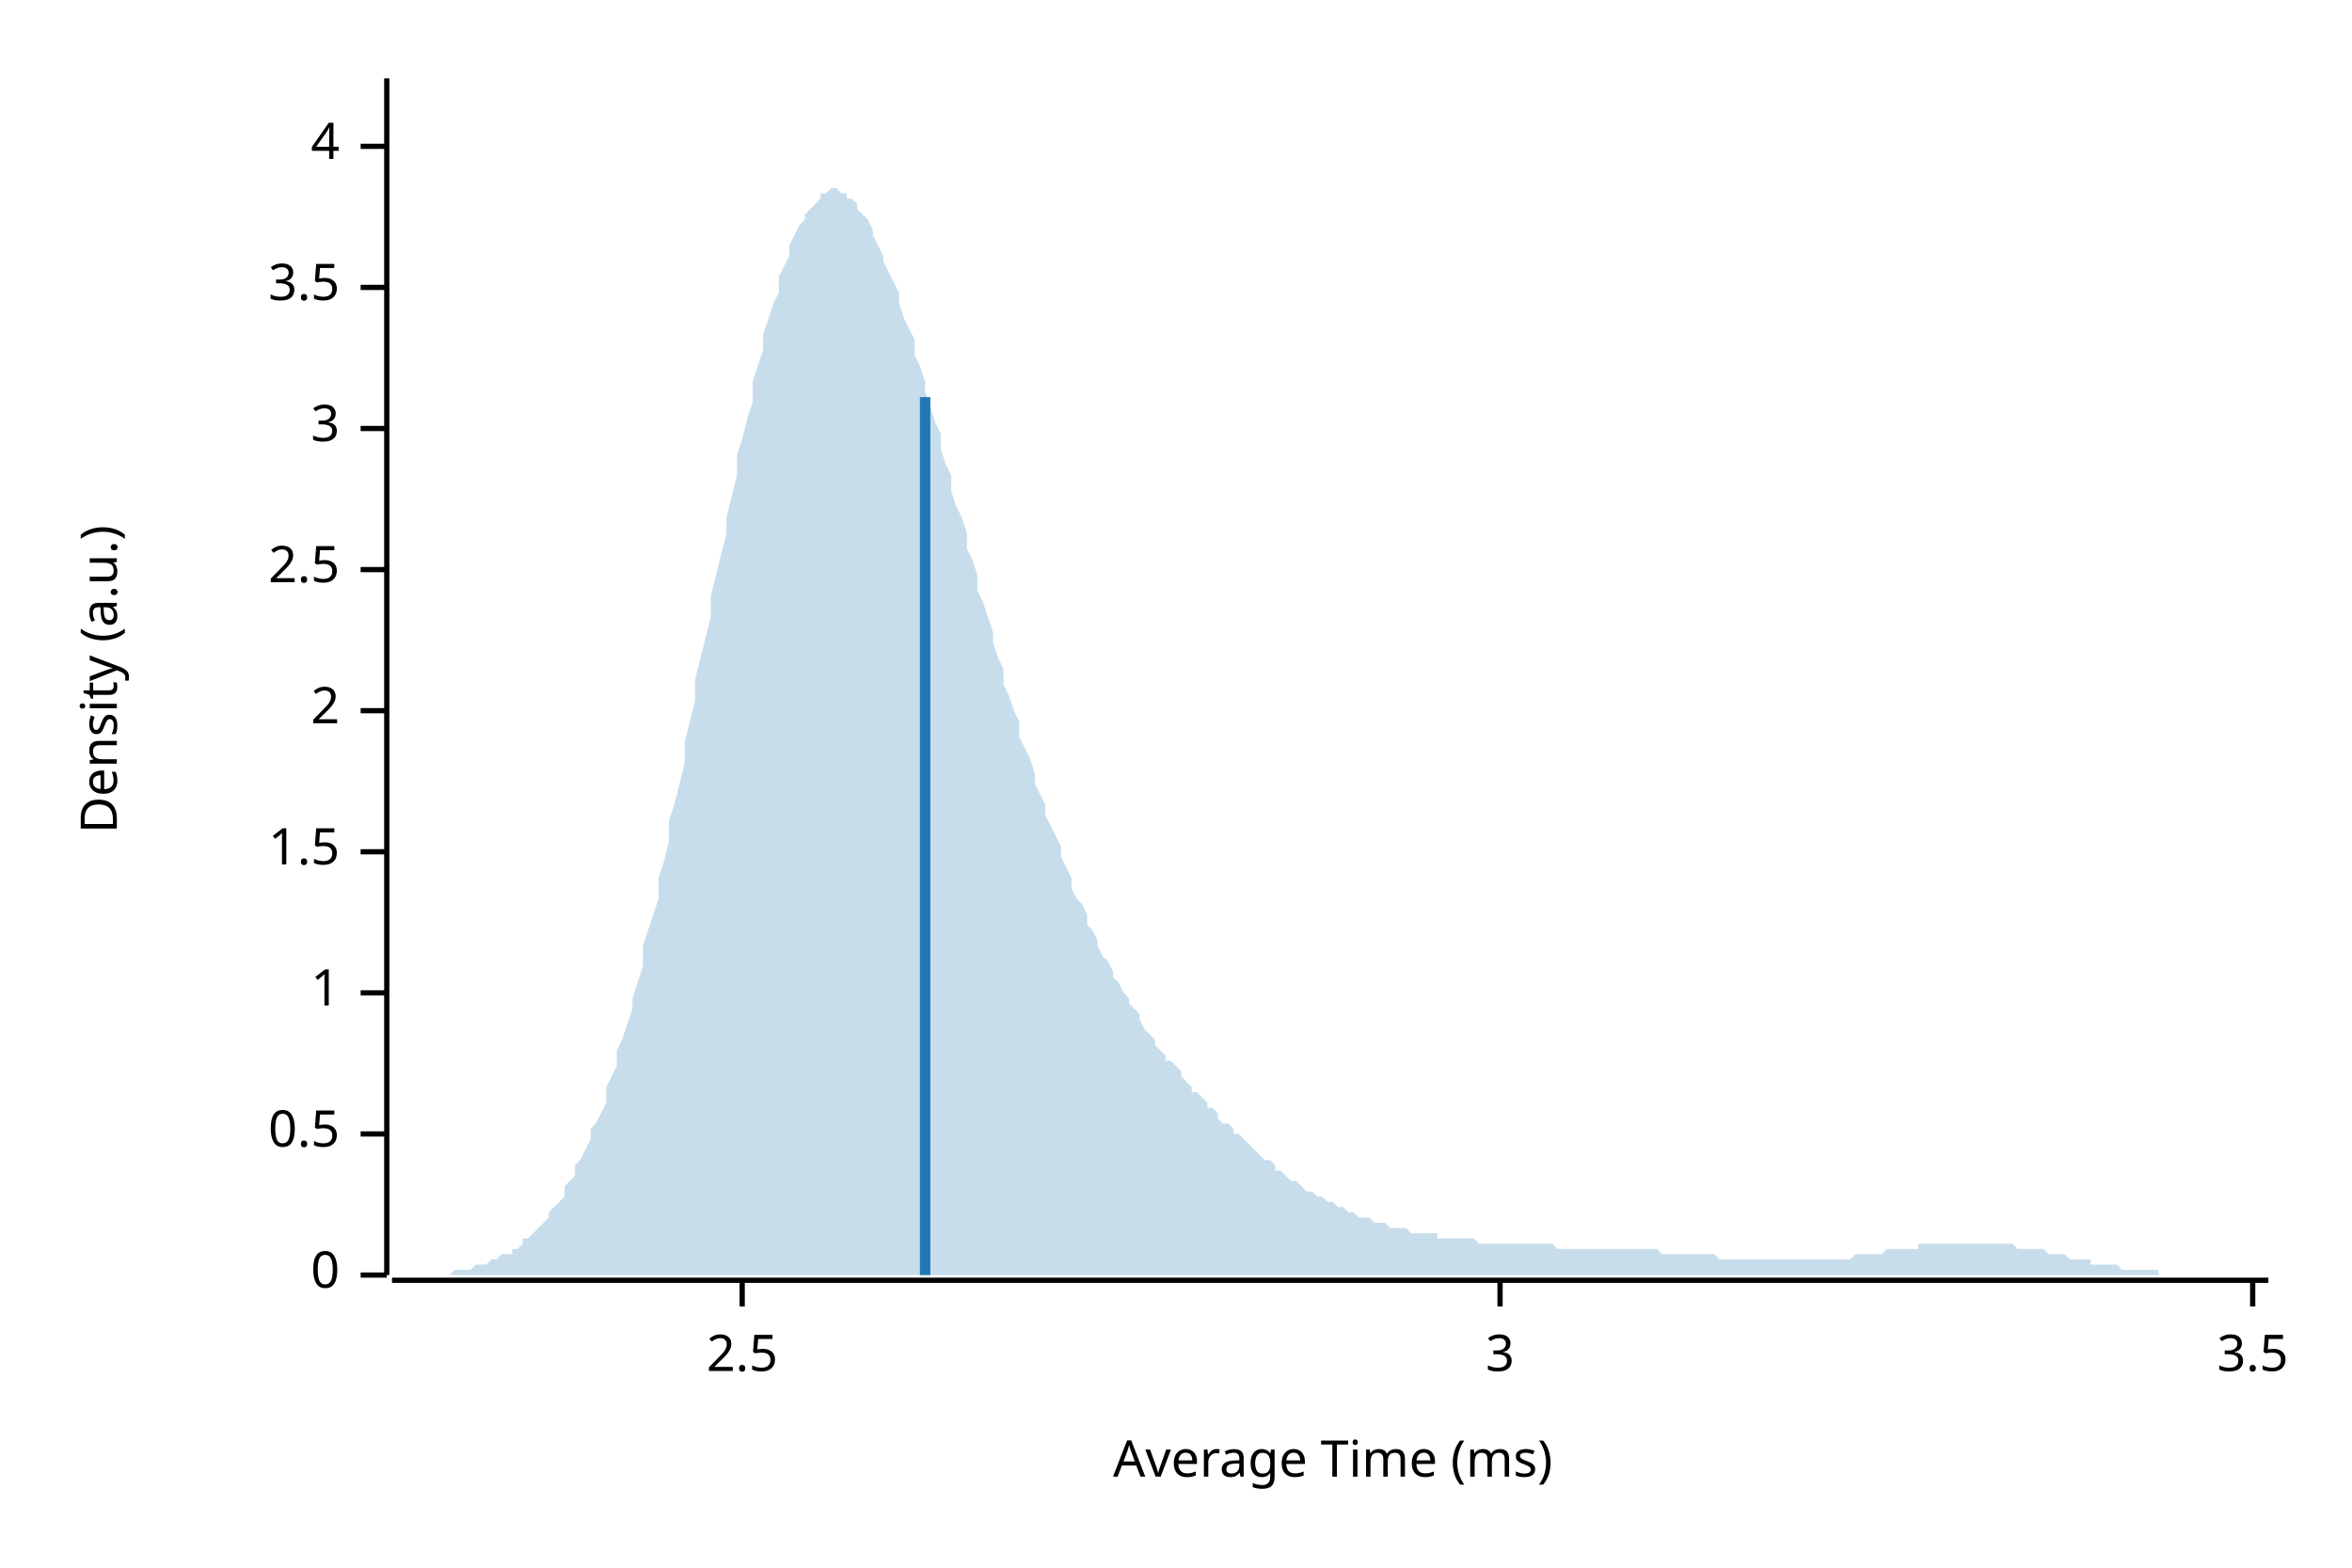
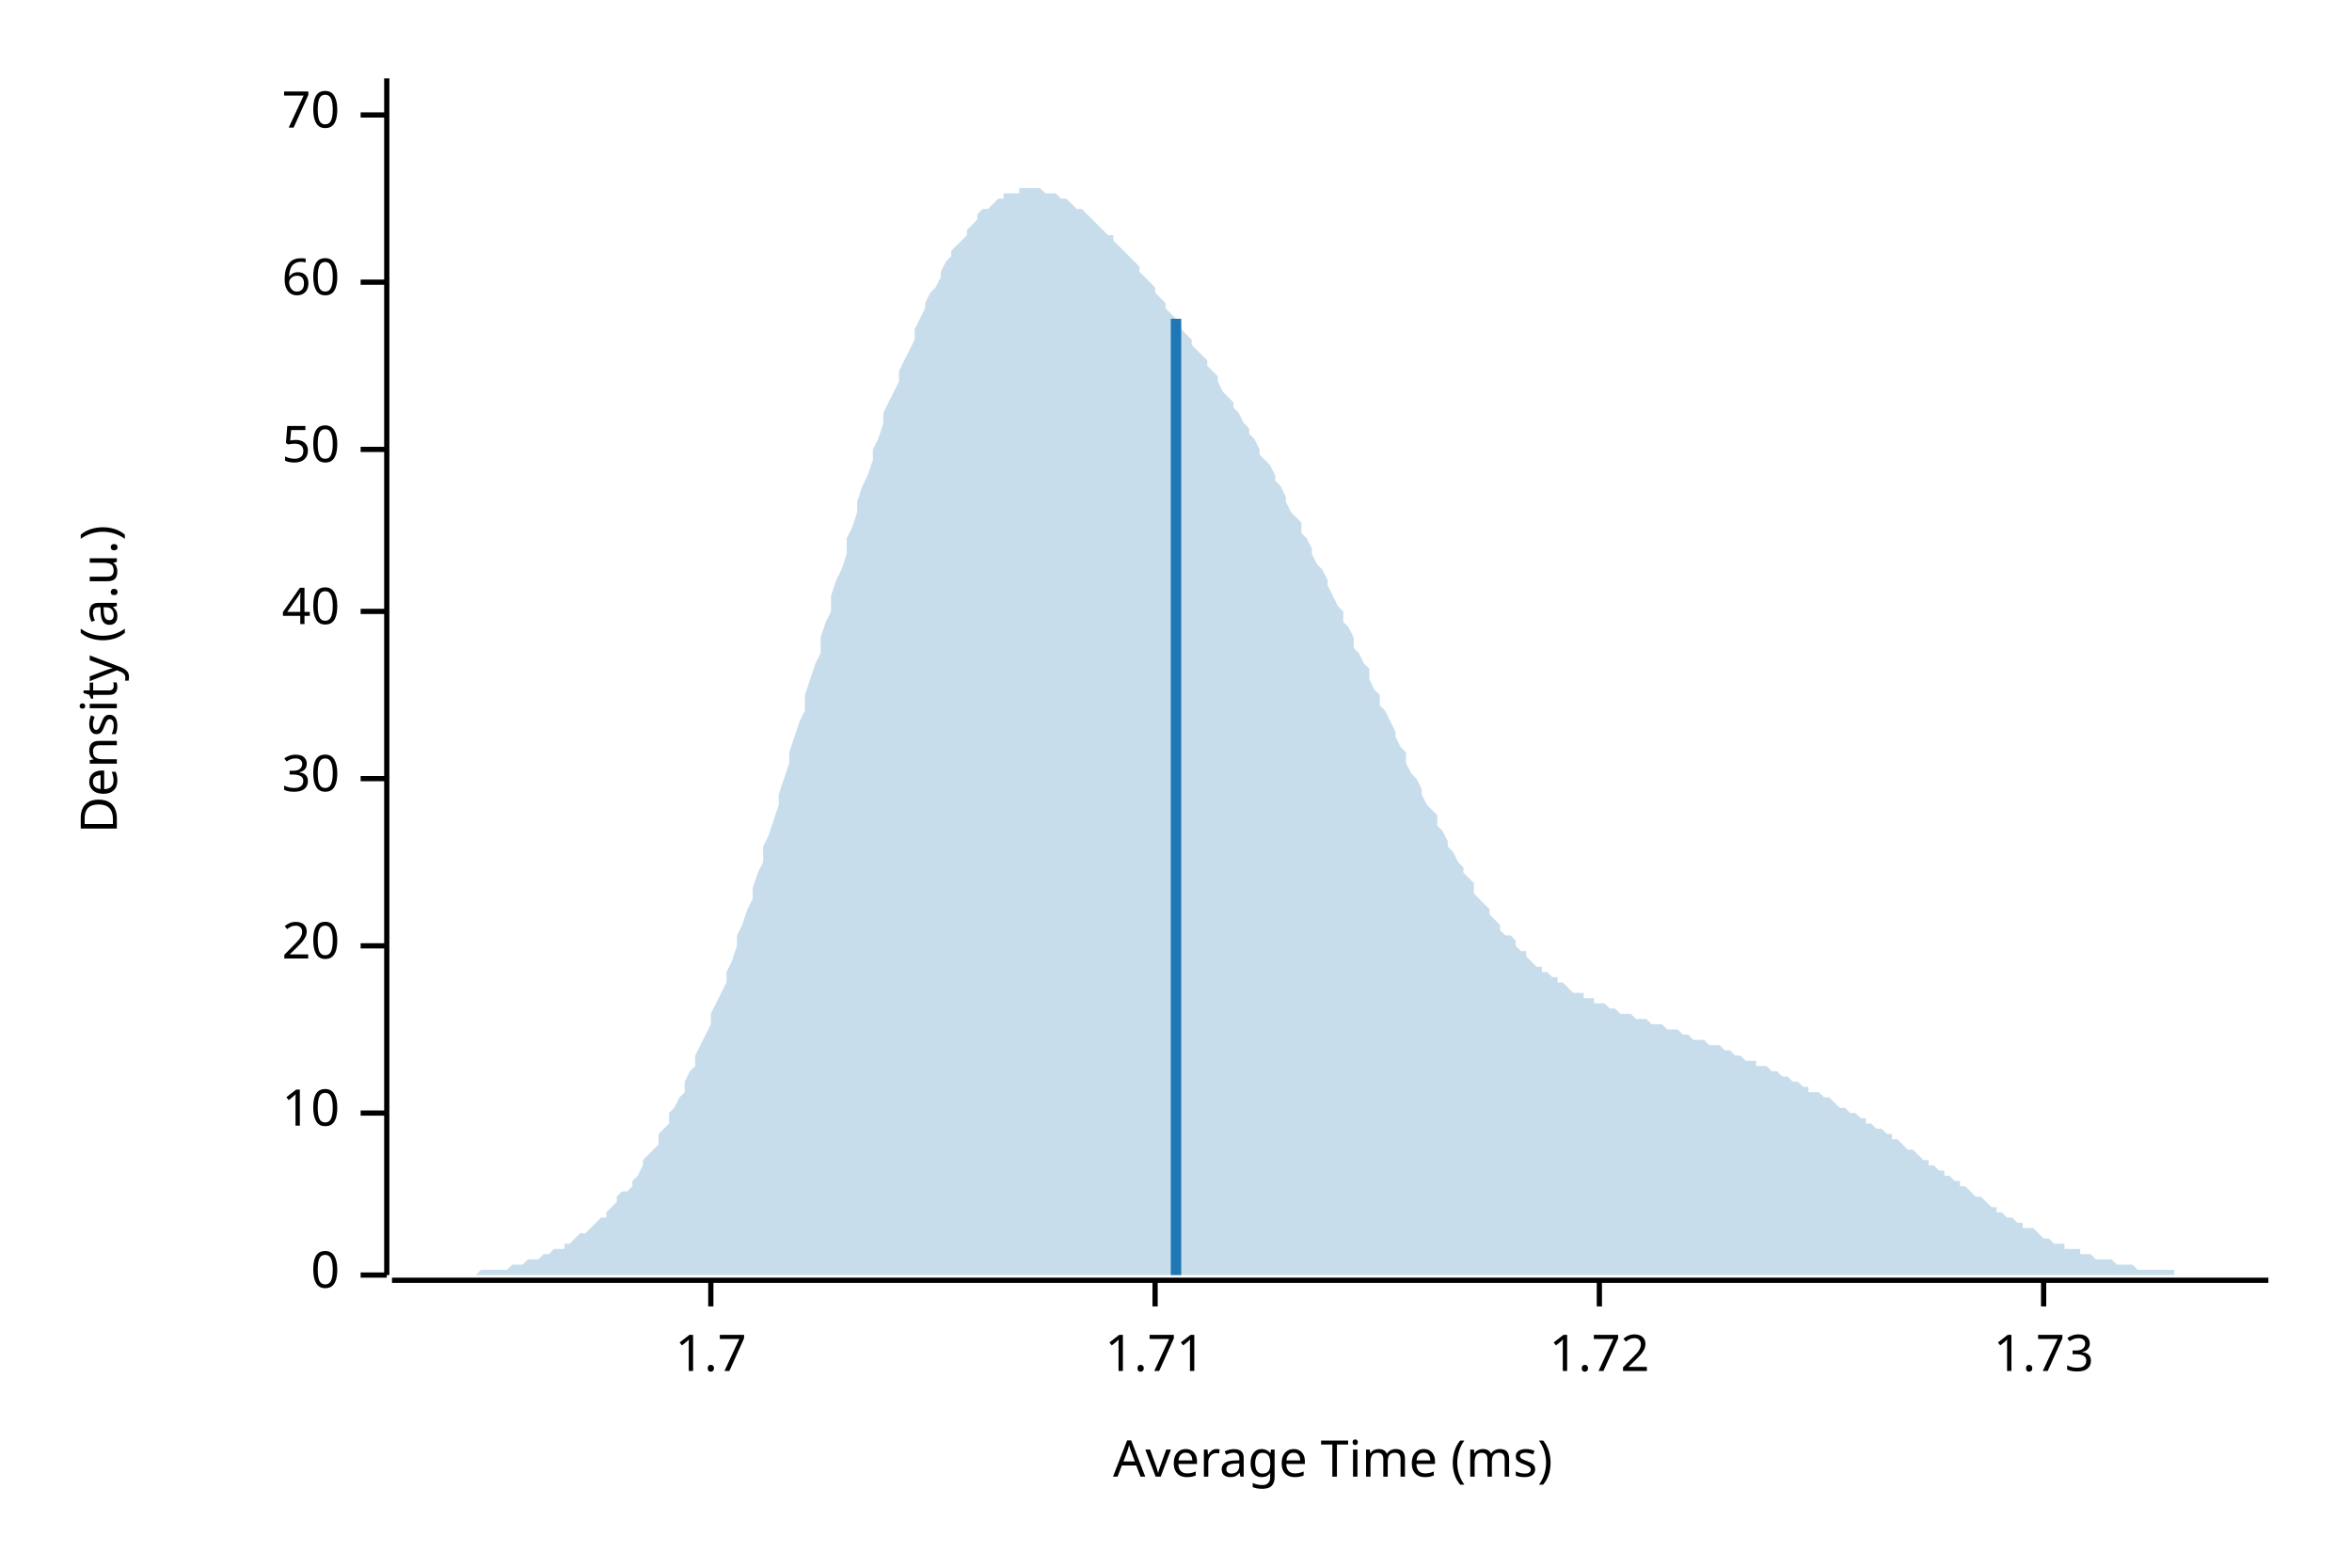
<svg xmlns="http://www.w3.org/2000/svg" width="450" height="300" viewBox="0 0 450 300">
  <text x="15" y="130" dy="0.76em" text-anchor="middle" font-family="sans-serif" font-size="9.677" opacity="1" fill="#000000" transform="rotate(270, 15, 130)">
Density (a.u.)
</text>
  <text x="255" y="285" dy="-0.5ex" text-anchor="middle" font-family="sans-serif" font-size="9.677" opacity="1" fill="#000000">
Average Time (ms)
</text>
  <polyline fill="none" opacity="1" stroke="#000000" stroke-width="1" points="74,15 74,244 " />
  <text x="65" y="244" dy="0.5ex" text-anchor="end" font-family="sans-serif" font-size="9.677" opacity="1" fill="#000000">
0
</text>
  <polyline fill="none" opacity="1" stroke="#000000" stroke-width="1" points="69,244 74,244 " />
-   <text x="65" y="217" dy="0.5ex" text-anchor="end" font-family="sans-serif" font-size="9.677" opacity="1" fill="#000000">
- 0.5
+   <text x="65" y="213" dy="0.5ex" text-anchor="end" font-family="sans-serif" font-size="9.677" opacity="1" fill="#000000">
+ 10
</text>
-   <polyline fill="none" opacity="1" stroke="#000000" stroke-width="1" points="69,217 74,217 " />
-   <text x="65" y="190" dy="0.5ex" text-anchor="end" font-family="sans-serif" font-size="9.677" opacity="1" fill="#000000">
- 1
+   <polyline fill="none" opacity="1" stroke="#000000" stroke-width="1" points="69,213 74,213 " />
+   <text x="65" y="181" dy="0.5ex" text-anchor="end" font-family="sans-serif" font-size="9.677" opacity="1" fill="#000000">
+ 20
</text>
-   <polyline fill="none" opacity="1" stroke="#000000" stroke-width="1" points="69,190 74,190 " />
-   <text x="65" y="163" dy="0.5ex" text-anchor="end" font-family="sans-serif" font-size="9.677" opacity="1" fill="#000000">
- 1.5
+   <polyline fill="none" opacity="1" stroke="#000000" stroke-width="1" points="69,181 74,181 " />
+   <text x="65" y="149" dy="0.5ex" text-anchor="end" font-family="sans-serif" font-size="9.677" opacity="1" fill="#000000">
+ 30
</text>
-   <polyline fill="none" opacity="1" stroke="#000000" stroke-width="1" points="69,163 74,163 " />
-   <text x="65" y="136" dy="0.5ex" text-anchor="end" font-family="sans-serif" font-size="9.677" opacity="1" fill="#000000">
- 2
+   <polyline fill="none" opacity="1" stroke="#000000" stroke-width="1" points="69,149 74,149 " />
+   <text x="65" y="117" dy="0.5ex" text-anchor="end" font-family="sans-serif" font-size="9.677" opacity="1" fill="#000000">
+ 40
</text>
-   <polyline fill="none" opacity="1" stroke="#000000" stroke-width="1" points="69,136 74,136 " />
-   <text x="65" y="109" dy="0.5ex" text-anchor="end" font-family="sans-serif" font-size="9.677" opacity="1" fill="#000000">
- 2.5
+   <polyline fill="none" opacity="1" stroke="#000000" stroke-width="1" points="69,117 74,117 " />
+   <text x="65" y="86" dy="0.5ex" text-anchor="end" font-family="sans-serif" font-size="9.677" opacity="1" fill="#000000">
+ 50
</text>
-   <polyline fill="none" opacity="1" stroke="#000000" stroke-width="1" points="69,109 74,109 " />
-   <text x="65" y="82" dy="0.5ex" text-anchor="end" font-family="sans-serif" font-size="9.677" opacity="1" fill="#000000">
- 3
+   <polyline fill="none" opacity="1" stroke="#000000" stroke-width="1" points="69,86 74,86 " />
+   <text x="65" y="54" dy="0.5ex" text-anchor="end" font-family="sans-serif" font-size="9.677" opacity="1" fill="#000000">
+ 60
</text>
-   <polyline fill="none" opacity="1" stroke="#000000" stroke-width="1" points="69,82 74,82 " />
-   <text x="65" y="55" dy="0.5ex" text-anchor="end" font-family="sans-serif" font-size="9.677" opacity="1" fill="#000000">
- 3.5
+   <polyline fill="none" opacity="1" stroke="#000000" stroke-width="1" points="69,54 74,54 " />
+   <text x="65" y="22" dy="0.5ex" text-anchor="end" font-family="sans-serif" font-size="9.677" opacity="1" fill="#000000">
+ 70
</text>
-   <polyline fill="none" opacity="1" stroke="#000000" stroke-width="1" points="69,55 74,55 " />
-   <text x="65" y="28" dy="0.5ex" text-anchor="end" font-family="sans-serif" font-size="9.677" opacity="1" fill="#000000">
- 4
+   <polyline fill="none" opacity="1" stroke="#000000" stroke-width="1" points="69,22 74,22 " />
+   <polyline fill="none" opacity="1" stroke="#000000" stroke-width="1" points="75,245 434,245 " />
+   <text x="136" y="255" dy="0.76em" text-anchor="middle" font-family="sans-serif" font-size="9.677" opacity="1" fill="#000000">
+ 1.7
</text>
-   <polyline fill="none" opacity="1" stroke="#000000" stroke-width="1" points="69,28 74,28 " />
-   <polyline fill="none" opacity="1" stroke="#000000" stroke-width="1" points="75,245 434,245 " />
-   <text x="142" y="255" dy="0.76em" text-anchor="middle" font-family="sans-serif" font-size="9.677" opacity="1" fill="#000000">
- 2.5
+   <polyline fill="none" opacity="1" stroke="#000000" stroke-width="1" points="136,245 136,250 " />
+   <text x="221" y="255" dy="0.76em" text-anchor="middle" font-family="sans-serif" font-size="9.677" opacity="1" fill="#000000">
+ 1.71
</text>
-   <polyline fill="none" opacity="1" stroke="#000000" stroke-width="1" points="142,245 142,250 " />
-   <text x="287" y="255" dy="0.76em" text-anchor="middle" font-family="sans-serif" font-size="9.677" opacity="1" fill="#000000">
- 3
+   <polyline fill="none" opacity="1" stroke="#000000" stroke-width="1" points="221,245 221,250 " />
+   <text x="306" y="255" dy="0.76em" text-anchor="middle" font-family="sans-serif" font-size="9.677" opacity="1" fill="#000000">
+ 1.72
</text>
-   <polyline fill="none" opacity="1" stroke="#000000" stroke-width="1" points="287,245 287,250 " />
-   <text x="431" y="255" dy="0.76em" text-anchor="middle" font-family="sans-serif" font-size="9.677" opacity="1" fill="#000000">
- 3.5
+   <polyline fill="none" opacity="1" stroke="#000000" stroke-width="1" points="306,245 306,250 " />
+   <text x="391" y="255" dy="0.76em" text-anchor="middle" font-family="sans-serif" font-size="9.677" opacity="1" fill="#000000">
+ 1.73
</text>
-   <polyline fill="none" opacity="1" stroke="#000000" stroke-width="1" points="431,245 431,250 " />
-   <polygon opacity="0.25" fill="#1F78B4" points="75,244 75,244 76,244 77,244 77,244 78,244 79,244 80,244 80,244 81,244 82,244 82,244 83,244 84,244 85,244 85,244 86,244 87,243 87,243 88,243 89,243 90,243 90,243 91,242 92,242 92,242 93,242 94,241 95,241 95,241 96,240 97,240 98,240 98,239 99,239 100,238 100,237 101,237 102,236 103,235 103,235 104,234 105,233 105,232 106,231 107,230 108,229 108,227 109,226 110,225 110,223 111,222 112,220 113,218 113,216 114,215 115,213 116,211 116,208 117,206 118,204 118,201 119,199 120,196 121,193 121,191 122,188 123,185 123,181 124,178 125,175 126,172 126,168 127,165 128,161 128,157 129,154 130,150 131,146 131,142 132,138 133,134 133,130 134,126 135,122 136,118 136,114 137,110 138,106 139,102 139,99 140,95 141,91 141,87 142,84 143,80 144,77 144,73 145,70 146,67 146,64 147,61 148,58 149,56 149,53 150,51 151,49 151,47 152,45 153,43 154,42 154,41 155,40 156,39 157,38 157,37 158,37 159,36 159,36 160,36 161,37 162,37 162,38 163,38 164,39 164,40 165,41 166,42 167,44 167,45 168,47 169,49 169,50 170,52 171,54 172,56 172,58 173,61 174,63 175,65 175,68 176,70 177,73 177,75 178,78 179,81 180,83 180,86 181,89 182,91 182,94 183,97 184,99 185,102 185,105 186,107 187,110 187,113 188,115 189,118 190,121 190,123 191,126 192,128 192,131 193,133 194,136 195,138 195,141 196,143 197,145 198,148 198,150 199,152 200,154 200,156 201,158 202,160 203,162 203,164 204,166 205,168 205,170 206,172 207,173 208,175 208,177 209,178 210,180 210,181 211,183 212,184 213,186 213,187 214,188 215,190 216,191 216,192 217,193 218,194 218,195 219,197 220,198 221,199 221,200 222,201 223,202 223,203 224,203 225,204 226,205 226,206 227,207 228,208 228,209 229,209 230,210 231,211 231,212 232,212 233,213 233,214 234,215 235,215 236,216 236,217 237,217 238,218 239,219 239,219 240,220 241,221 241,221 242,222 243,222 244,223 244,224 245,224 246,225 246,225 247,226 248,226 249,227 249,227 250,228 251,228 251,228 252,229 253,229 254,230 254,230 255,230 256,231 257,231 257,231 258,232 259,232 259,232 260,233 261,233 262,233 262,233 263,234 264,234 264,234 265,234 266,235 267,235 267,235 268,235 269,235 269,235 270,236 271,236 272,236 272,236 273,236 274,236 275,236 275,237 276,237 277,237 277,237 278,237 279,237 280,237 280,237 281,237 282,237 282,237 283,238 284,238 285,238 285,238 286,238 287,238 287,238 288,238 289,238 290,238 290,238 291,238 292,238 292,238 293,238 294,238 295,238 295,238 296,238 297,238 298,239 298,239 299,239 300,239 300,239 301,239 302,239 303,239 303,239 304,239 305,239 305,239 306,239 307,239 308,239 308,239 309,239 310,239 310,239 311,239 312,239 313,239 313,239 314,239 315,239 316,239 316,239 317,239 318,240 318,240 319,240 320,240 321,240 321,240 322,240 323,240 323,240 324,240 325,240 326,240 326,240 327,240 328,240 328,240 329,241 330,241 331,241 331,241 332,241 333,241 333,241 334,241 335,241 336,241 336,241 337,241 338,241 339,241 339,241 340,241 341,241 341,241 342,241 343,241 344,241 344,241 345,241 346,241 346,241 347,241 348,241 349,241 349,241 350,241 351,241 351,241 352,241 353,241 354,241 354,241 355,240 356,240 357,240 357,240 358,240 359,240 359,240 360,240 361,239 362,239 362,239 363,239 364,239 364,239 365,239 366,239 367,239 367,238 368,238 369,238 369,238 370,238 371,238 372,238 372,238 373,238 374,238 375,238 375,238 376,238 377,238 377,238 378,238 379,238 380,238 380,238 381,238 382,238 382,238 383,238 384,238 385,238 385,238 386,239 387,239 387,239 388,239 389,239 390,239 390,239 391,239 392,240 392,240 393,240 394,240 395,240 395,240 396,241 397,241 398,241 398,241 399,241 400,241 400,242 401,242 402,242 403,242 403,242 404,242 405,242 405,242 406,243 407,243 408,243 408,243 409,243 410,243 410,243 411,243 412,243 413,243 413,244 414,244 415,244 416,244 416,244 417,244 418,244 418,244 419,244 420,244 421,244 421,244 422,244 423,244 423,244 424,244 425,244 426,244 426,244 427,244 428,244 428,244 429,244 430,244 431,244 431,244 432,244 433,244 434,244 434,244 75,244 " />
-   <polyline fill="none" opacity="1" stroke="#1F78B4" stroke-width="2" points="177,244 177,76 " />
+   <polyline fill="none" opacity="1" stroke="#000000" stroke-width="1" points="391,245 391,250 " />
+   <polygon opacity="0.25" fill="#1F78B4" points="75,244 75,244 76,244 77,244 77,244 78,244 79,244 80,244 80,244 81,244 82,244 82,244 83,244 84,244 85,244 85,244 86,244 87,244 87,244 88,244 89,244 90,244 90,244 91,244 92,243 92,243 93,243 94,243 95,243 95,243 96,243 97,243 98,242 98,242 99,242 100,242 100,242 101,241 102,241 103,241 103,241 104,240 105,240 105,240 106,239 107,239 108,239 108,238 109,238 110,237 110,237 111,236 112,236 113,235 113,235 114,234 115,233 116,233 116,232 117,231 118,230 118,229 119,228 120,228 121,227 121,226 122,225 123,223 123,222 124,221 125,220 126,219 126,217 127,216 128,215 128,213 129,212 130,210 131,209 131,207 132,205 133,204 133,202 134,200 135,198 136,196 136,194 137,192 138,190 139,188 139,186 140,184 141,181 141,179 142,177 143,174 144,172 144,170 145,167 146,165 146,162 147,160 148,157 149,154 149,152 150,149 151,146 151,144 152,141 153,138 154,136 154,133 155,130 156,127 157,125 157,122 158,119 159,117 159,114 160,111 161,109 162,106 162,103 163,101 164,98 164,96 165,93 166,91 167,88 167,86 168,84 169,81 169,79 170,77 171,75 172,73 172,71 173,69 174,67 175,65 175,63 176,61 177,59 177,58 178,56 179,55 180,53 180,52 181,50 182,49 182,48 183,47 184,46 185,45 185,44 186,43 187,42 187,41 188,40 189,40 190,39 190,39 191,38 192,38 192,37 193,37 194,37 195,37 195,36 196,36 197,36 198,36 198,36 199,36 200,37 200,37 201,37 202,37 203,38 203,38 204,38 205,39 205,39 206,40 207,40 208,41 208,41 209,42 210,43 210,43 211,44 212,45 213,45 213,46 214,47 215,48 216,49 216,49 217,50 218,51 218,52 219,53 220,54 221,55 221,56 222,57 223,58 223,59 224,60 225,61 226,62 226,63 227,64 228,65 228,66 229,67 230,68 231,69 231,70 232,71 233,72 233,73 234,75 235,76 236,77 236,78 237,79 238,81 239,82 239,83 240,84 241,86 241,87 242,88 243,89 244,91 244,92 245,93 246,95 246,96 247,98 248,99 249,100 249,102 250,103 251,105 251,106 252,108 253,109 254,111 254,112 255,114 256,116 257,117 257,119 258,120 259,122 259,124 260,125 261,127 262,128 262,130 263,132 264,133 264,135 265,136 266,138 267,140 267,141 268,143 269,144 269,146 270,148 271,149 272,151 272,152 273,154 274,155 275,156 275,158 276,159 277,161 277,162 278,163 279,165 280,166 280,167 281,168 282,169 282,171 283,172 284,173 285,174 285,175 286,176 287,177 287,178 288,179 289,179 290,180 290,181 291,182 292,182 292,183 293,184 294,185 295,185 295,186 296,186 297,187 298,187 298,188 299,188 300,189 300,189 301,190 302,190 303,190 303,191 304,191 305,191 305,192 306,192 307,192 308,193 308,193 309,193 310,194 310,194 311,194 312,194 313,195 313,195 314,195 315,195 316,196 316,196 317,196 318,196 318,196 319,197 320,197 321,197 321,197 322,198 323,198 323,198 324,199 325,199 326,199 326,199 327,200 328,200 328,200 329,200 330,201 331,201 331,201 332,202 333,202 333,202 334,203 335,203 336,203 336,204 337,204 338,204 339,205 339,205 340,205 341,206 341,206 342,206 343,207 344,207 344,207 345,208 346,208 346,209 347,209 348,209 349,210 349,210 350,210 351,211 351,211 352,212 353,212 354,213 354,213 355,213 356,214 357,214 357,215 358,215 359,216 359,216 360,216 361,217 362,217 362,218 363,218 364,219 364,219 365,220 366,220 367,221 367,221 368,222 369,222 369,223 370,223 371,224 372,224 372,225 373,225 374,226 375,226 375,227 376,227 377,228 377,228 378,229 379,229 380,230 380,230 381,231 382,231 382,232 383,232 384,233 385,233 385,233 386,234 387,234 387,235 388,235 389,235 390,236 390,236 391,237 392,237 392,237 393,238 394,238 395,238 395,239 396,239 397,239 398,239 398,240 399,240 400,240 400,240 401,241 402,241 403,241 403,241 404,241 405,242 405,242 406,242 407,242 408,242 408,242 409,243 410,243 410,243 411,243 412,243 413,243 413,243 414,243 415,243 416,243 416,244 417,244 418,244 418,244 419,244 420,244 421,244 421,244 422,244 423,244 423,244 424,244 425,244 426,244 426,244 427,244 428,244 428,244 429,244 430,244 431,244 431,244 432,244 433,244 434,244 434,244 75,244 " />
+   <polyline fill="none" opacity="1" stroke="#1F78B4" stroke-width="2" points="225,244 225,61 " />
</svg>
